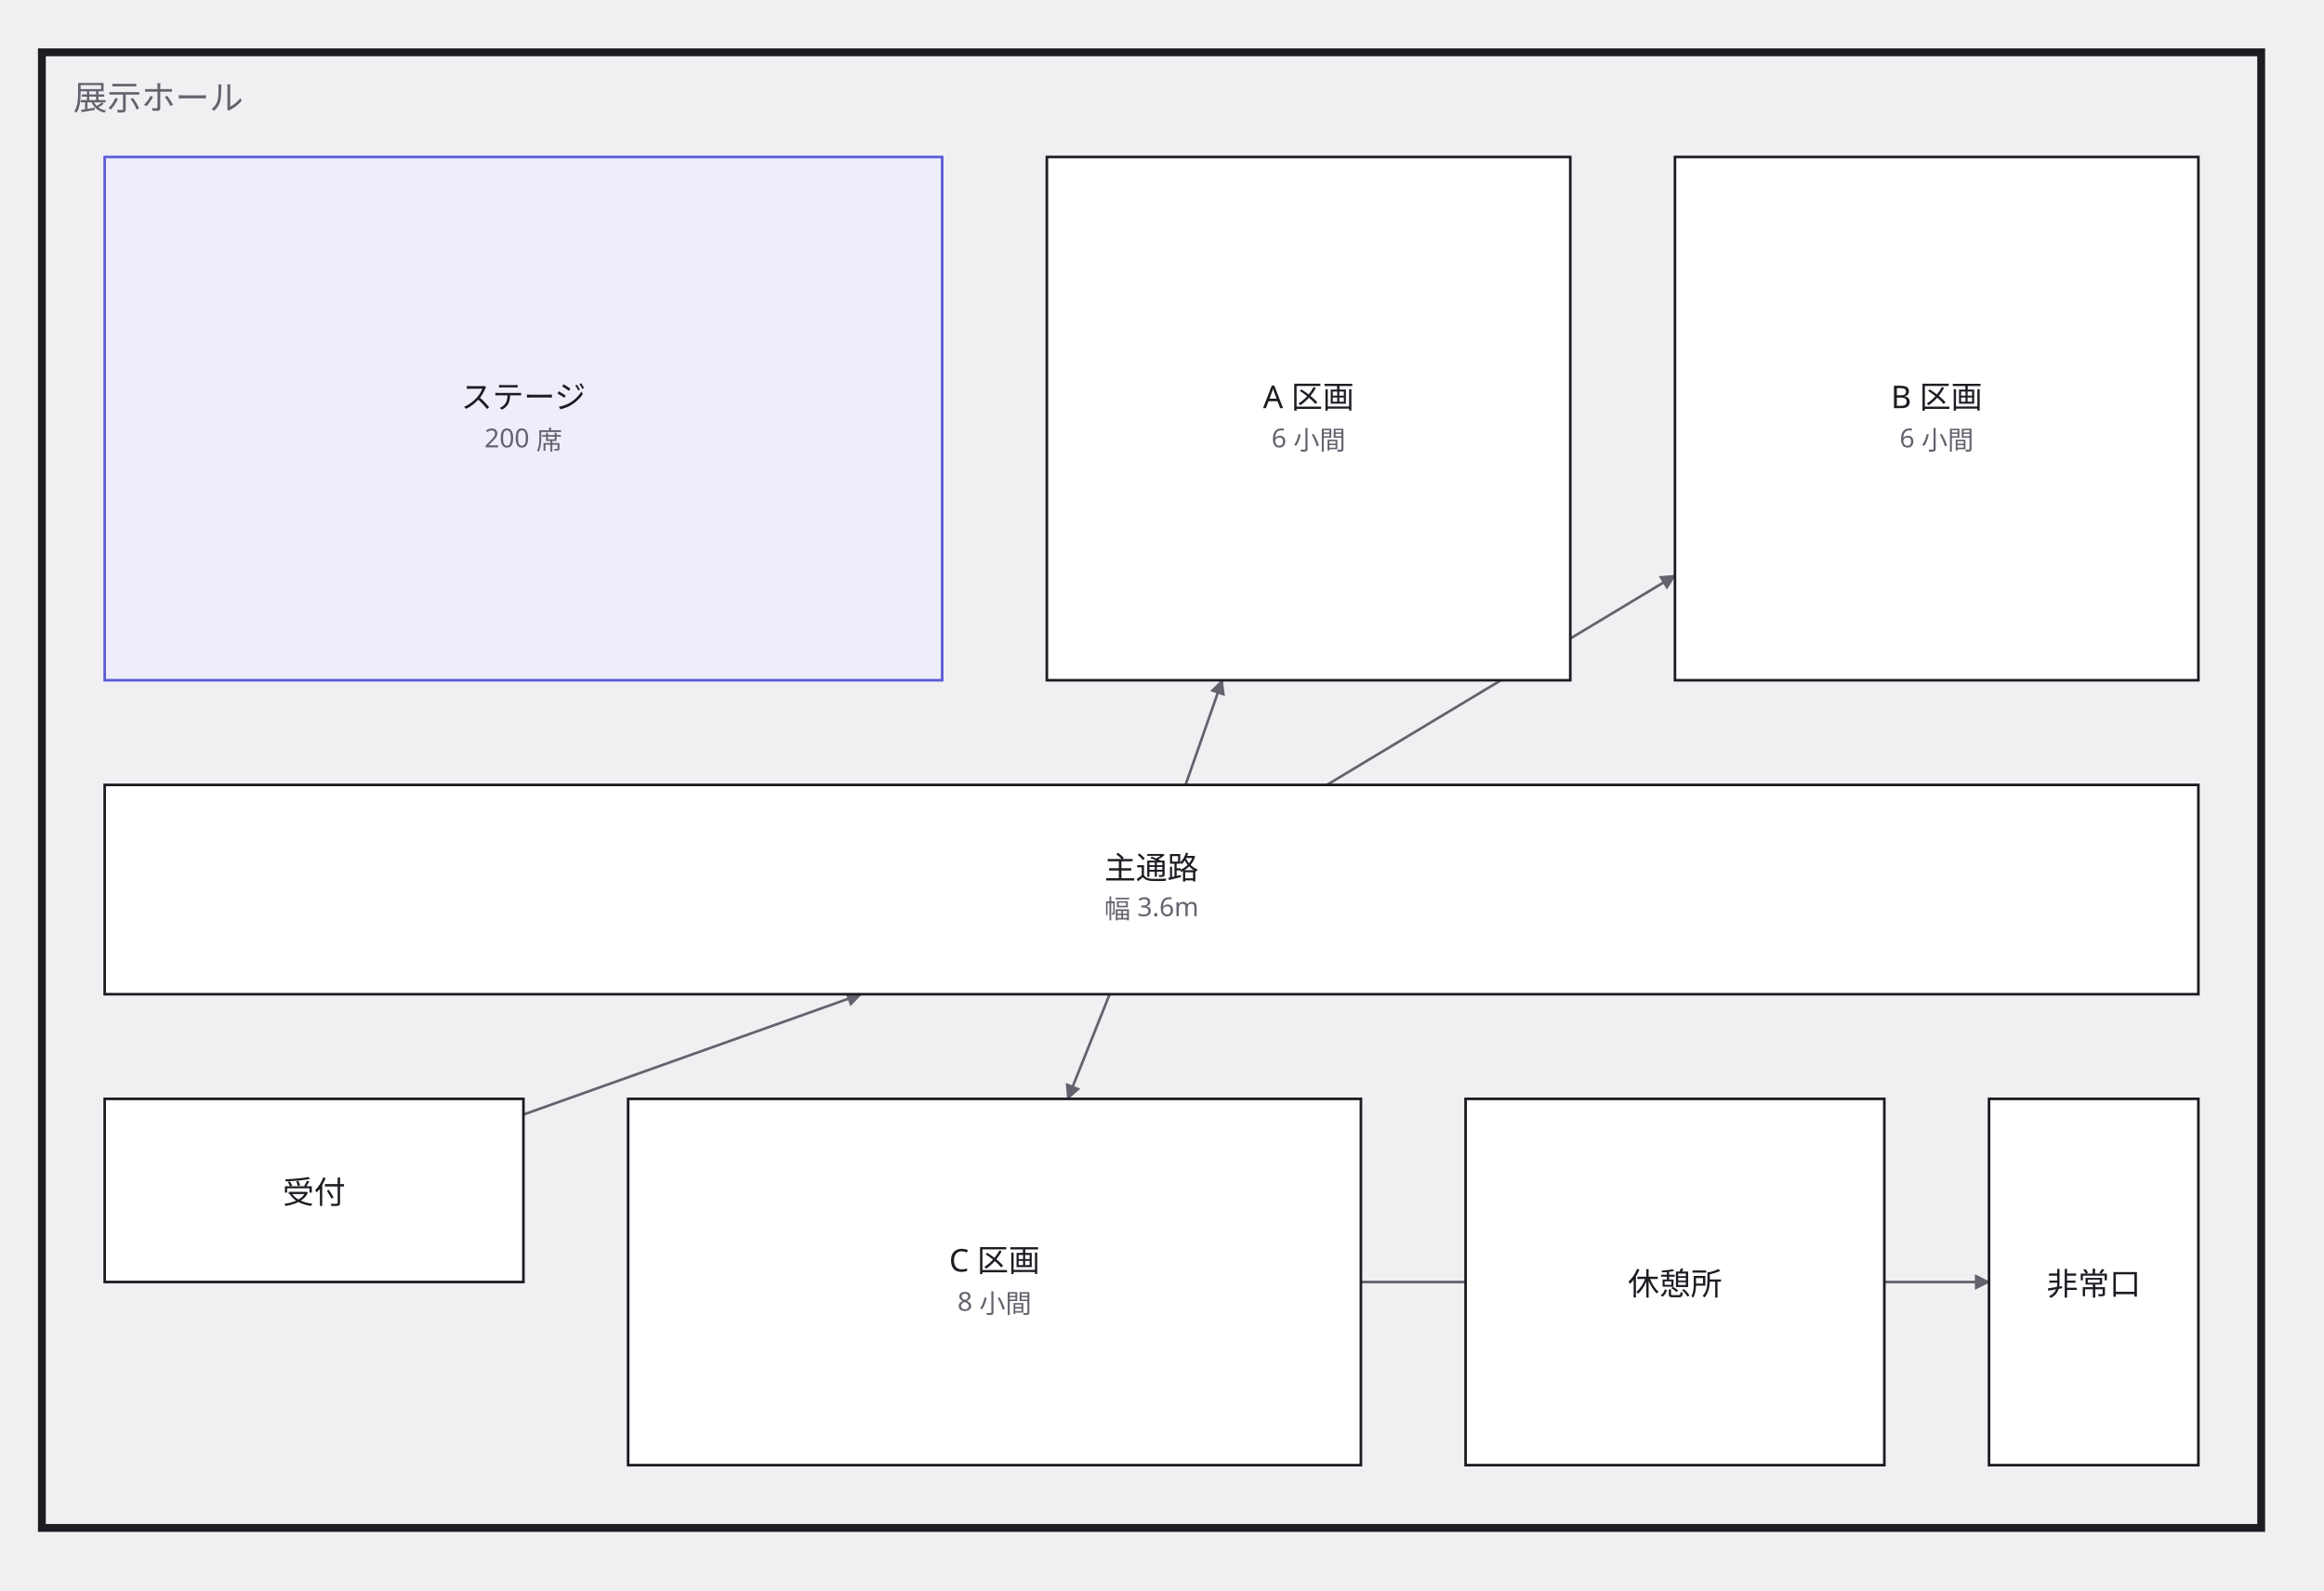
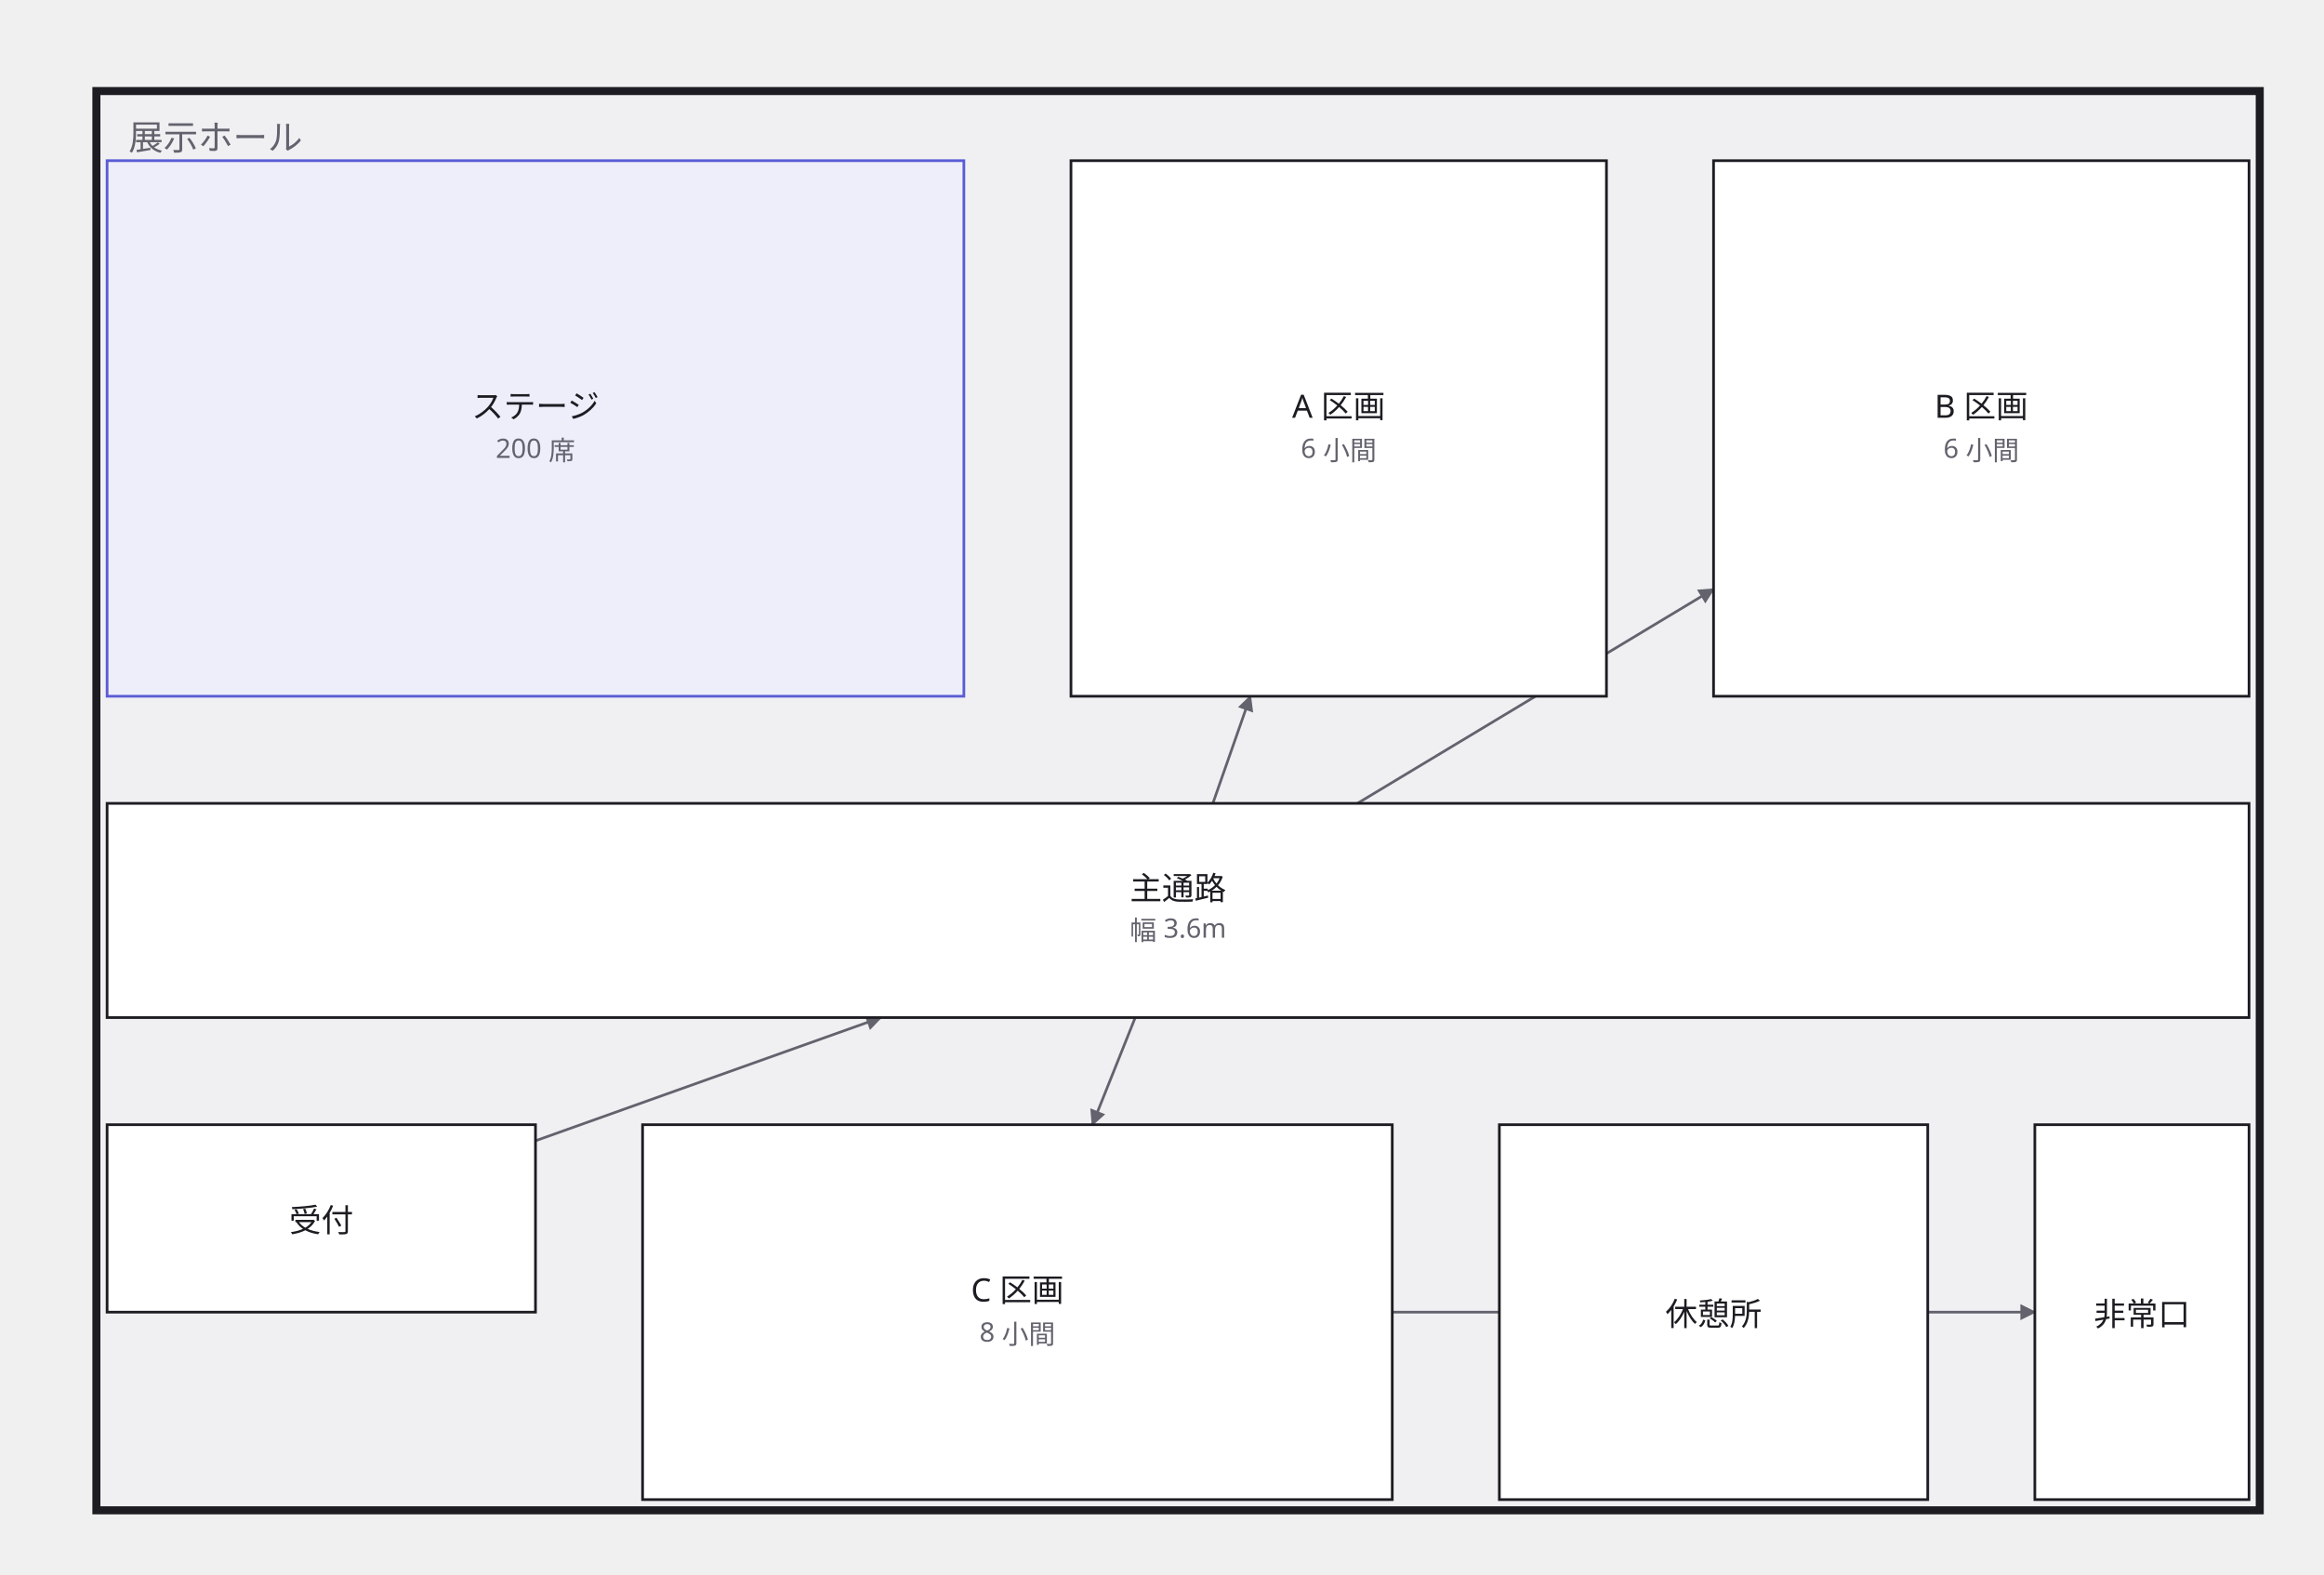
- <svg xmlns="http://www.w3.org/2000/svg" width="888" height="608" viewBox="0 0 888 608">
+ <svg xmlns="http://www.w3.org/2000/svg" width="868" height="588" viewBox="0 0 868 588">
  <defs>
    <marker id="arrow" viewBox="0 0 10 10" refX="9" refY="5" markerWidth="6" markerHeight="6" orient="auto">
      <path d="M 0 0 L 10 5 L 0 10 z" fill="#63636e" />
    </marker>
  </defs>
  <g data-group="hall">
-     <rect x="16" y="20" width="848" height="564" fill="#f0f0f3" stroke="#1c1c22" stroke-width="3" />
-     <text x="28" y="42" font-family="sans-serif" font-size="13" fill="#63636e">展示ホール</text>
+     <rect x="36" y="34" width="808" height="530" fill="#f0f0f3" stroke="#1c1c22" stroke-width="3" />
+     <text x="48" y="56" font-family="sans-serif" font-size="13" fill="#63636e">展示ホール</text>
  </g>
  <g data-edge="uketsuke&gt;tsuuro" data-pinned="false">
    <path d="M 200 426 L 329 380" fill="none" stroke="#63636e" stroke-width="1" marker-end="url(#arrow)" />
  </g>
  <g data-edge="tsuuro&gt;a1" data-pinned="false">
    <path d="M 453 300 L 467 260" fill="none" stroke="#63636e" stroke-width="1" marker-end="url(#arrow)" />
  </g>
  <g data-edge="tsuuro&gt;a2" data-pinned="false">
    <path d="M 507 300 L 640 220" fill="none" stroke="#63636e" stroke-width="1" marker-end="url(#arrow)" />
  </g>
  <g data-edge="tsuuro&gt;c1" data-pinned="false">
    <path d="M 424 380 L 408 420" fill="none" stroke="#63636e" stroke-width="1" marker-end="url(#arrow)" />
  </g>
  <g data-edge="c1&gt;hijou" data-pinned="false">
    <path d="M 520 490 L 760 490" fill="none" stroke="#63636e" stroke-width="1" marker-end="url(#arrow)" />
  </g>
  <g data-node="stage" data-pinned="false" data-appearance="primary" data-shape="rect">
    <rect x="40" y="60" width="320" height="200" fill="#eeeefb" stroke="#5b5bd6" stroke-width="1" />
    <text x="200" y="156" text-anchor="middle" font-family="sans-serif" font-size="12" fill="#1c1c22">ステージ</text>
    <text x="200" y="171" text-anchor="middle" font-family="sans-serif" font-size="10" fill="#63636e">200 席</text>
  </g>
  <g data-node="tsuuro" data-pinned="false" data-shape="rect">
    <rect x="40" y="300" width="800" height="80" fill="#ffffff" stroke="#1c1c22" stroke-width="1" />
    <text x="440" y="336" text-anchor="middle" font-family="sans-serif" font-size="12" fill="#1c1c22">主通路</text>
    <text x="440" y="351" text-anchor="middle" font-family="sans-serif" font-size="10" fill="#63636e">幅 3.6m</text>
  </g>
  <g data-node="a1" data-pinned="false" data-shape="rect">
    <rect x="400" y="60" width="200" height="200" fill="#ffffff" stroke="#1c1c22" stroke-width="1" />
    <text x="500" y="156" text-anchor="middle" font-family="sans-serif" font-size="12" fill="#1c1c22">A 区画</text>
    <text x="500" y="171" text-anchor="middle" font-family="sans-serif" font-size="10" fill="#63636e">6 小間</text>
  </g>
  <g data-node="a2" data-pinned="false" data-shape="rect">
    <rect x="640" y="60" width="200" height="200" fill="#ffffff" stroke="#1c1c22" stroke-width="1" />
    <text x="740" y="156" text-anchor="middle" font-family="sans-serif" font-size="12" fill="#1c1c22">B 区画</text>
    <text x="740" y="171" text-anchor="middle" font-family="sans-serif" font-size="10" fill="#63636e">6 小間</text>
  </g>
  <g data-node="c1" data-pinned="false" data-shape="rect">
    <rect x="240" y="420" width="280" height="140" fill="#ffffff" stroke="#1c1c22" stroke-width="1" />
    <text x="380" y="486" text-anchor="middle" font-family="sans-serif" font-size="12" fill="#1c1c22">C 区画</text>
    <text x="380" y="501" text-anchor="middle" font-family="sans-serif" font-size="10" fill="#63636e">8 小間</text>
  </g>
  <g data-node="kyukei" data-pinned="false" data-shape="rect">
    <rect x="560" y="420" width="160" height="140" fill="#ffffff" stroke="#1c1c22" stroke-width="1" />
    <text x="640" y="495" text-anchor="middle" font-family="sans-serif" font-size="12" fill="#1c1c22">休憩所</text>
  </g>
  <g data-node="uketsuke" data-pinned="false" data-shape="rect">
    <rect x="40" y="420" width="160" height="70" fill="#ffffff" stroke="#1c1c22" stroke-width="1" />
    <text x="120" y="460" text-anchor="middle" font-family="sans-serif" font-size="12" fill="#1c1c22">受付</text>
  </g>
  <g data-node="hijou" data-pinned="false" data-shape="rect">
    <rect x="760" y="420" width="80" height="140" fill="#ffffff" stroke="#1c1c22" stroke-width="1" />
    <text x="800" y="495" text-anchor="middle" font-family="sans-serif" font-size="12" fill="#1c1c22">非常口</text>
  </g>
</svg>
